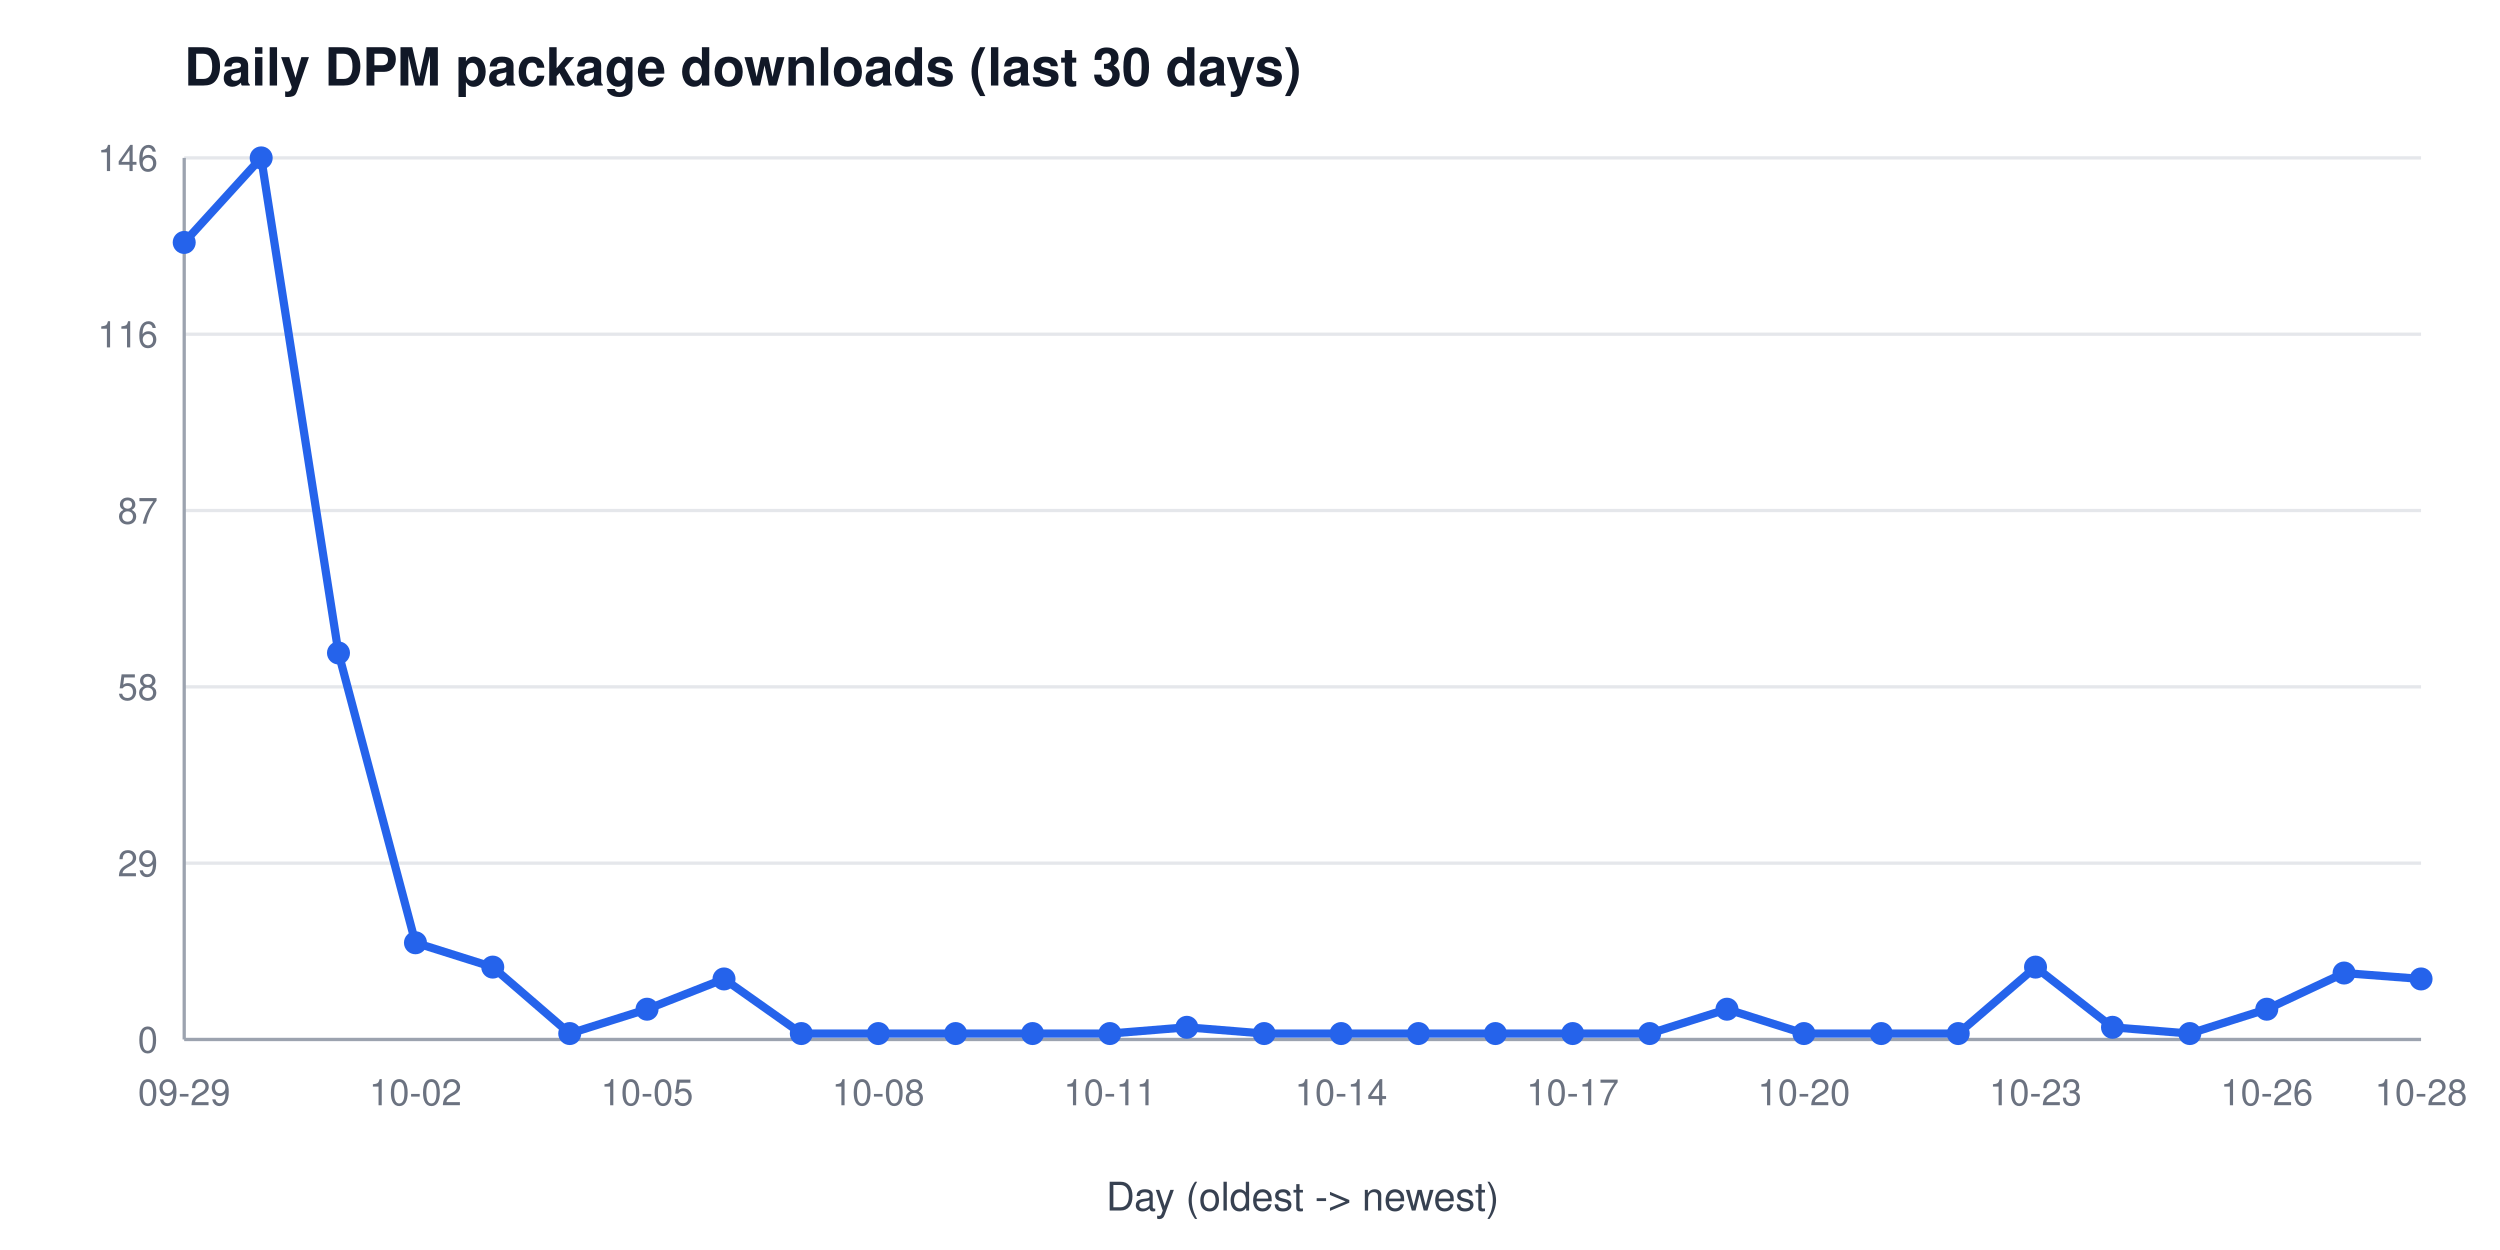
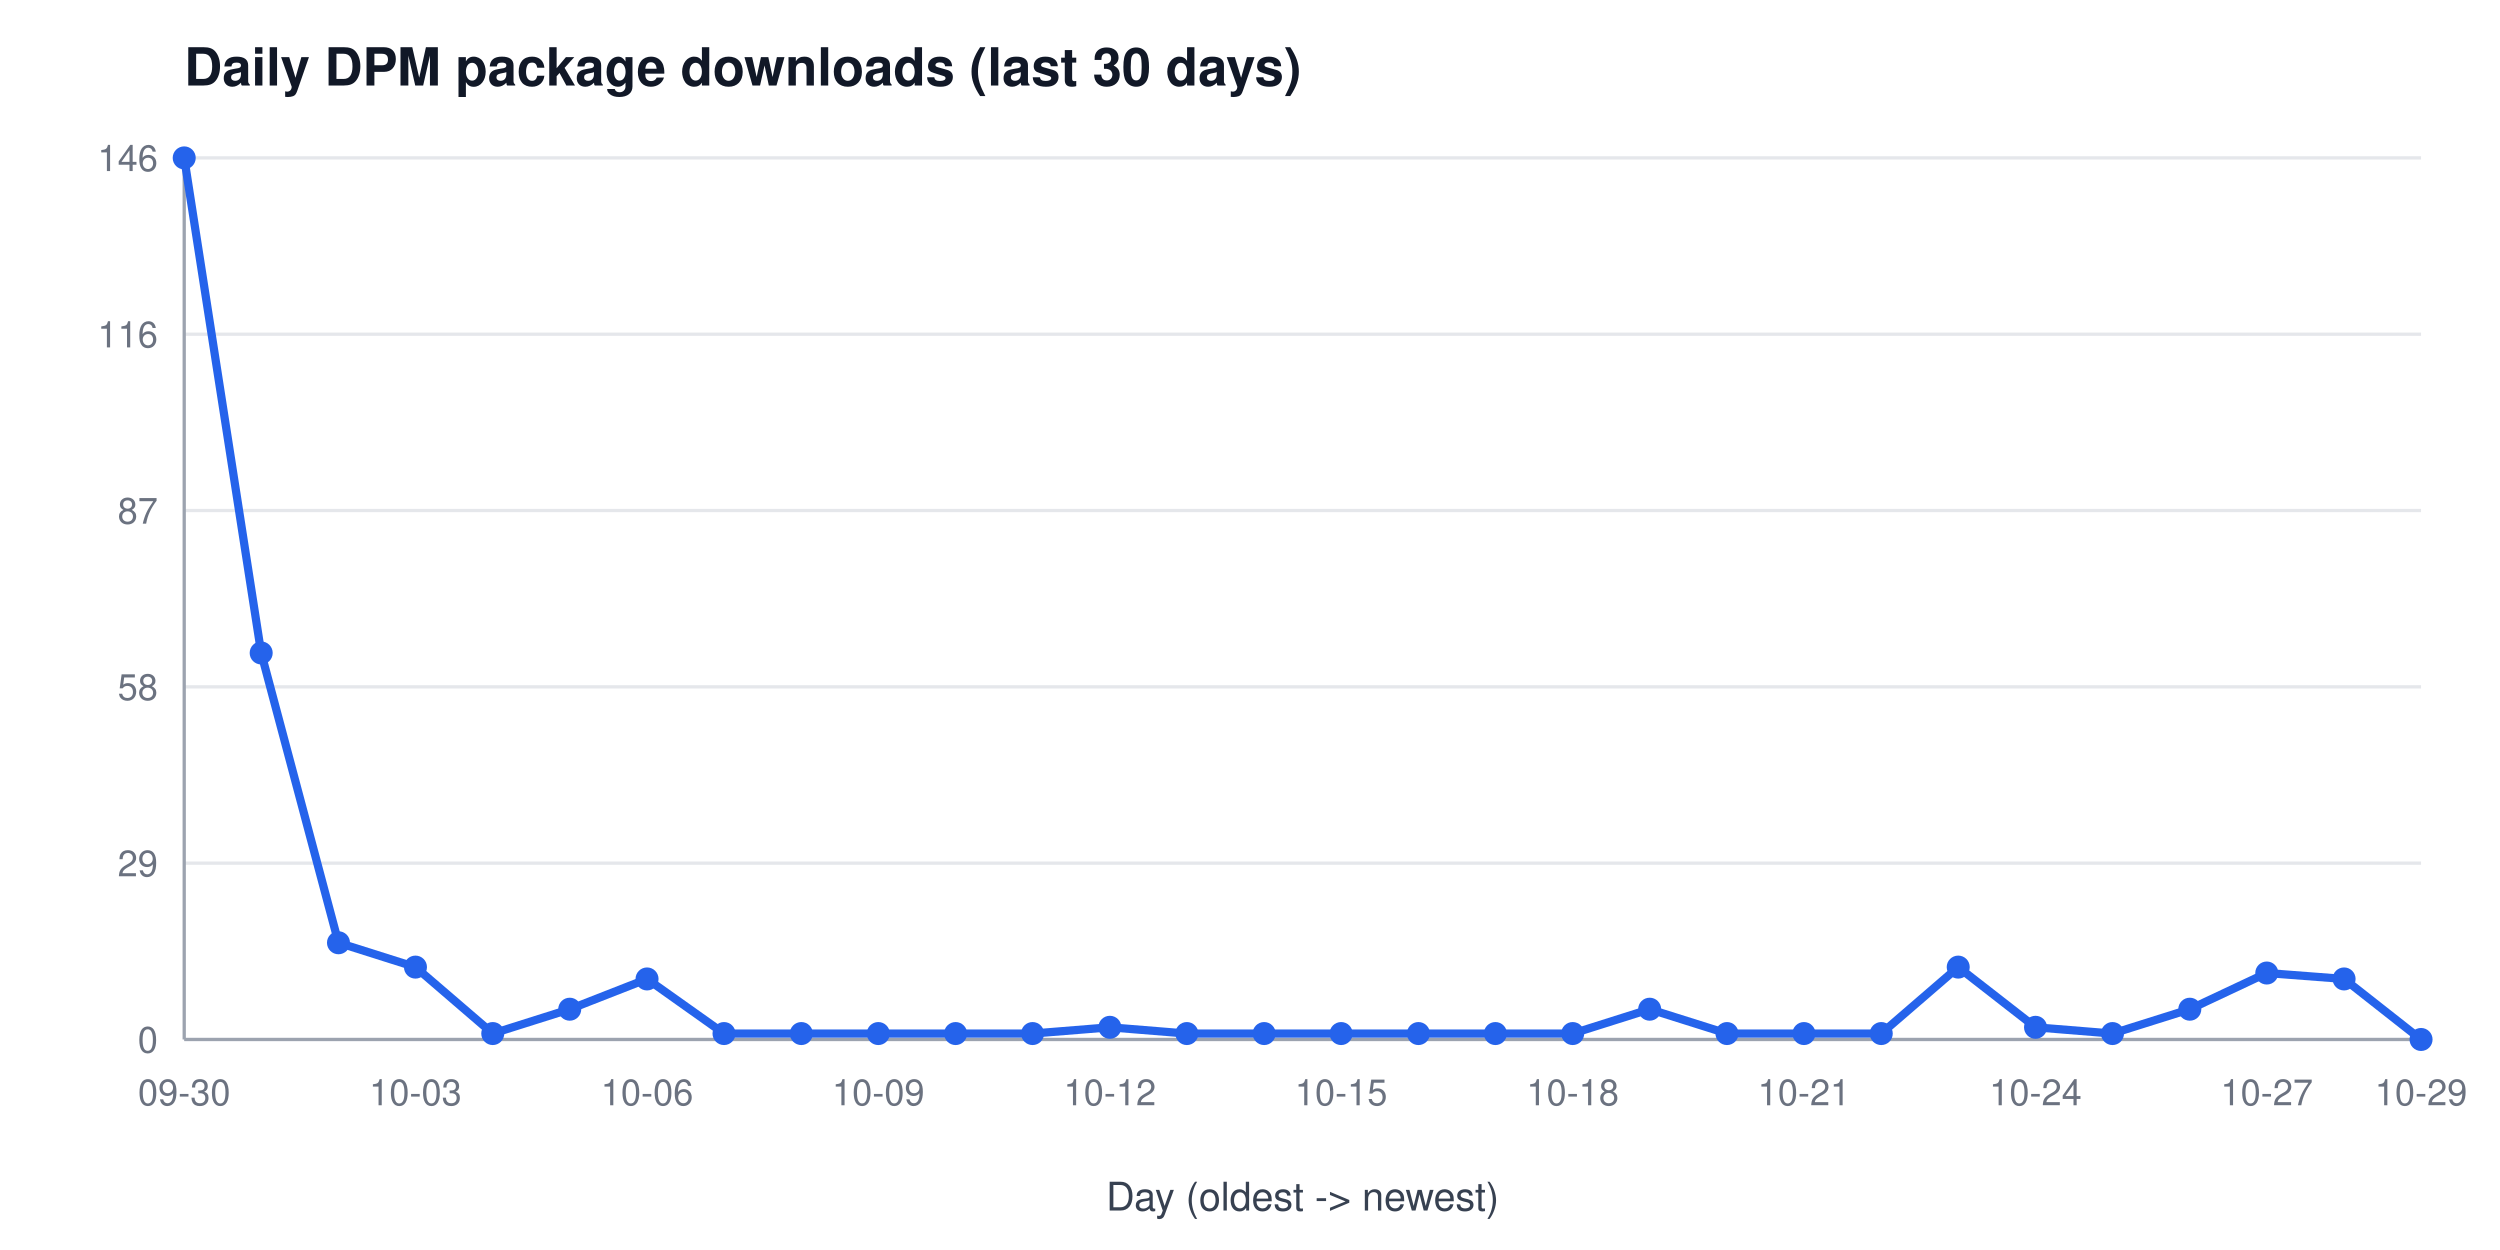
<svg xmlns="http://www.w3.org/2000/svg" width="760" height="380" viewBox="0 0 760 380" font-family="Segoe UI, Helvetica, Arial, sans-serif" role="img" aria-label="Daily DPM package downloads (last 30 days)">
  <rect width="760" height="380" fill="#ffffff" />
  <text x="56" y="26" font-size="16" font-weight="600" fill="#111827">Daily DPM package downloads (last 30 days)</text>
  <line x1="56" y1="316.0" x2="736" y2="316.0" stroke="#e5e7eb" stroke-width="1" />
  <text x="48" y="320.0" font-size="11" fill="#6b7280" text-anchor="end">0</text>
  <line x1="56" y1="262.4" x2="736" y2="262.4" stroke="#e5e7eb" stroke-width="1" />
  <text x="48" y="266.4" font-size="11" fill="#6b7280" text-anchor="end">29</text>
  <line x1="56" y1="208.8" x2="736" y2="208.8" stroke="#e5e7eb" stroke-width="1" />
  <text x="48" y="212.8" font-size="11" fill="#6b7280" text-anchor="end">58</text>
  <line x1="56" y1="155.2" x2="736" y2="155.2" stroke="#e5e7eb" stroke-width="1" />
  <text x="48" y="159.2" font-size="11" fill="#6b7280" text-anchor="end">87</text>
  <line x1="56" y1="101.6" x2="736" y2="101.6" stroke="#e5e7eb" stroke-width="1" />
  <text x="48" y="105.6" font-size="11" fill="#6b7280" text-anchor="end">116</text>
  <line x1="56" y1="48.0" x2="736" y2="48.0" stroke="#e5e7eb" stroke-width="1" />
  <text x="48" y="52.0" font-size="11" fill="#6b7280" text-anchor="end">146</text>
  <line x1="56" y1="48" x2="56" y2="316" stroke="#9ca3af" stroke-width="1" />
  <line x1="56" y1="316" x2="736" y2="316" stroke="#9ca3af" stroke-width="1" />
-   <text x="56.0" y="336" font-size="11" fill="#6b7280" text-anchor="middle">09-29</text>
-   <text x="126.3" y="336" font-size="11" fill="#6b7280" text-anchor="middle">10-02</text>
-   <text x="196.7" y="336" font-size="11" fill="#6b7280" text-anchor="middle">10-05</text>
-   <text x="267.0" y="336" font-size="11" fill="#6b7280" text-anchor="middle">10-08</text>
-   <text x="337.4" y="336" font-size="11" fill="#6b7280" text-anchor="middle">10-11</text>
-   <text x="407.7" y="336" font-size="11" fill="#6b7280" text-anchor="middle">10-14</text>
-   <text x="478.1" y="336" font-size="11" fill="#6b7280" text-anchor="middle">10-17</text>
-   <text x="548.4" y="336" font-size="11" fill="#6b7280" text-anchor="middle">10-20</text>
-   <text x="618.8" y="336" font-size="11" fill="#6b7280" text-anchor="middle">10-23</text>
-   <text x="689.1" y="336" font-size="11" fill="#6b7280" text-anchor="middle">10-26</text>
-   <text x="736.0" y="336" font-size="11" fill="#6b7280" text-anchor="middle">10-28</text>
+   <text x="56.0" y="336" font-size="11" fill="#6b7280" text-anchor="middle">09-30</text>
+   <text x="126.3" y="336" font-size="11" fill="#6b7280" text-anchor="middle">10-03</text>
+   <text x="196.7" y="336" font-size="11" fill="#6b7280" text-anchor="middle">10-06</text>
+   <text x="267.0" y="336" font-size="11" fill="#6b7280" text-anchor="middle">10-09</text>
+   <text x="337.4" y="336" font-size="11" fill="#6b7280" text-anchor="middle">10-12</text>
+   <text x="407.7" y="336" font-size="11" fill="#6b7280" text-anchor="middle">10-15</text>
+   <text x="478.1" y="336" font-size="11" fill="#6b7280" text-anchor="middle">10-18</text>
+   <text x="548.4" y="336" font-size="11" fill="#6b7280" text-anchor="middle">10-21</text>
+   <text x="618.8" y="336" font-size="11" fill="#6b7280" text-anchor="middle">10-24</text>
+   <text x="689.1" y="336" font-size="11" fill="#6b7280" text-anchor="middle">10-27</text>
+   <text x="736.0" y="336" font-size="11" fill="#6b7280" text-anchor="middle">10-29</text>
  <text x="396" y="368" font-size="12" fill="#374151" text-anchor="middle">Day (oldest -&gt; newest)</text>
-   <polyline points="56.0,73.7 79.4,48.0 102.9,198.5 126.3,286.6 149.8,294.0 173.2,314.2 196.7,306.8 220.1,297.6 243.6,314.2 267.0,314.2 290.5,314.2 313.9,314.2 337.4,314.2 360.8,312.3 384.3,314.2 407.7,314.2 431.2,314.2 454.6,314.2 478.1,314.2 501.5,314.2 525.0,306.8 548.4,314.2 571.9,314.2 595.3,314.2 618.8,294.0 642.2,312.3 665.7,314.2 689.1,306.8 712.6,295.8 736.0,297.6" fill="none" stroke="#2563eb" stroke-width="2.5" />
-   <circle cx="56.0" cy="73.7" r="3.5" fill="#2563eb" />
-   <circle cx="79.4" cy="48.0" r="3.5" fill="#2563eb" />
-   <circle cx="102.9" cy="198.5" r="3.5" fill="#2563eb" />
-   <circle cx="126.3" cy="286.6" r="3.5" fill="#2563eb" />
-   <circle cx="149.8" cy="294.0" r="3.5" fill="#2563eb" />
-   <circle cx="173.2" cy="314.2" r="3.5" fill="#2563eb" />
-   <circle cx="196.7" cy="306.8" r="3.5" fill="#2563eb" />
-   <circle cx="220.1" cy="297.6" r="3.5" fill="#2563eb" />
+   <polyline points="56.0,48.0 79.4,198.5 102.9,286.6 126.3,294.0 149.8,314.2 173.2,306.8 196.7,297.6 220.1,314.2 243.6,314.2 267.0,314.2 290.5,314.2 313.9,314.2 337.4,312.3 360.8,314.2 384.3,314.2 407.7,314.2 431.2,314.2 454.6,314.2 478.1,314.2 501.5,306.8 525.0,314.2 548.4,314.2 571.9,314.2 595.3,294.0 618.8,312.3 642.2,314.2 665.7,306.8 689.1,295.8 712.6,297.6 736.0,316.0" fill="none" stroke="#2563eb" stroke-width="2.5" />
+   <circle cx="56.0" cy="48.0" r="3.5" fill="#2563eb" />
+   <circle cx="79.4" cy="198.5" r="3.5" fill="#2563eb" />
+   <circle cx="102.9" cy="286.6" r="3.5" fill="#2563eb" />
+   <circle cx="126.3" cy="294.0" r="3.5" fill="#2563eb" />
+   <circle cx="149.8" cy="314.2" r="3.5" fill="#2563eb" />
+   <circle cx="173.2" cy="306.8" r="3.5" fill="#2563eb" />
+   <circle cx="196.7" cy="297.6" r="3.5" fill="#2563eb" />
+   <circle cx="220.1" cy="314.2" r="3.5" fill="#2563eb" />
  <circle cx="243.6" cy="314.2" r="3.5" fill="#2563eb" />
  <circle cx="267.0" cy="314.2" r="3.5" fill="#2563eb" />
  <circle cx="290.5" cy="314.2" r="3.5" fill="#2563eb" />
  <circle cx="313.9" cy="314.2" r="3.5" fill="#2563eb" />
-   <circle cx="337.4" cy="314.2" r="3.5" fill="#2563eb" />
-   <circle cx="360.8" cy="312.3" r="3.5" fill="#2563eb" />
+   <circle cx="337.4" cy="312.3" r="3.5" fill="#2563eb" />
+   <circle cx="360.8" cy="314.2" r="3.5" fill="#2563eb" />
  <circle cx="384.3" cy="314.2" r="3.5" fill="#2563eb" />
  <circle cx="407.7" cy="314.2" r="3.5" fill="#2563eb" />
  <circle cx="431.2" cy="314.2" r="3.5" fill="#2563eb" />
  <circle cx="454.6" cy="314.2" r="3.5" fill="#2563eb" />
  <circle cx="478.1" cy="314.2" r="3.5" fill="#2563eb" />
-   <circle cx="501.5" cy="314.2" r="3.5" fill="#2563eb" />
-   <circle cx="525.0" cy="306.8" r="3.5" fill="#2563eb" />
+   <circle cx="501.5" cy="306.8" r="3.5" fill="#2563eb" />
+   <circle cx="525.0" cy="314.2" r="3.5" fill="#2563eb" />
  <circle cx="548.4" cy="314.2" r="3.5" fill="#2563eb" />
  <circle cx="571.9" cy="314.2" r="3.5" fill="#2563eb" />
-   <circle cx="595.3" cy="314.2" r="3.5" fill="#2563eb" />
-   <circle cx="618.8" cy="294.0" r="3.5" fill="#2563eb" />
-   <circle cx="642.2" cy="312.3" r="3.5" fill="#2563eb" />
-   <circle cx="665.7" cy="314.2" r="3.5" fill="#2563eb" />
-   <circle cx="689.1" cy="306.8" r="3.5" fill="#2563eb" />
-   <circle cx="712.6" cy="295.8" r="3.5" fill="#2563eb" />
-   <circle cx="736.0" cy="297.6" r="3.5" fill="#2563eb" />
+   <circle cx="595.3" cy="294.0" r="3.5" fill="#2563eb" />
+   <circle cx="618.8" cy="312.3" r="3.5" fill="#2563eb" />
+   <circle cx="642.2" cy="314.2" r="3.5" fill="#2563eb" />
+   <circle cx="665.7" cy="306.8" r="3.5" fill="#2563eb" />
+   <circle cx="689.1" cy="295.8" r="3.5" fill="#2563eb" />
+   <circle cx="712.6" cy="297.6" r="3.5" fill="#2563eb" />
+   <circle cx="736.0" cy="316.0" r="3.5" fill="#2563eb" />
</svg>
